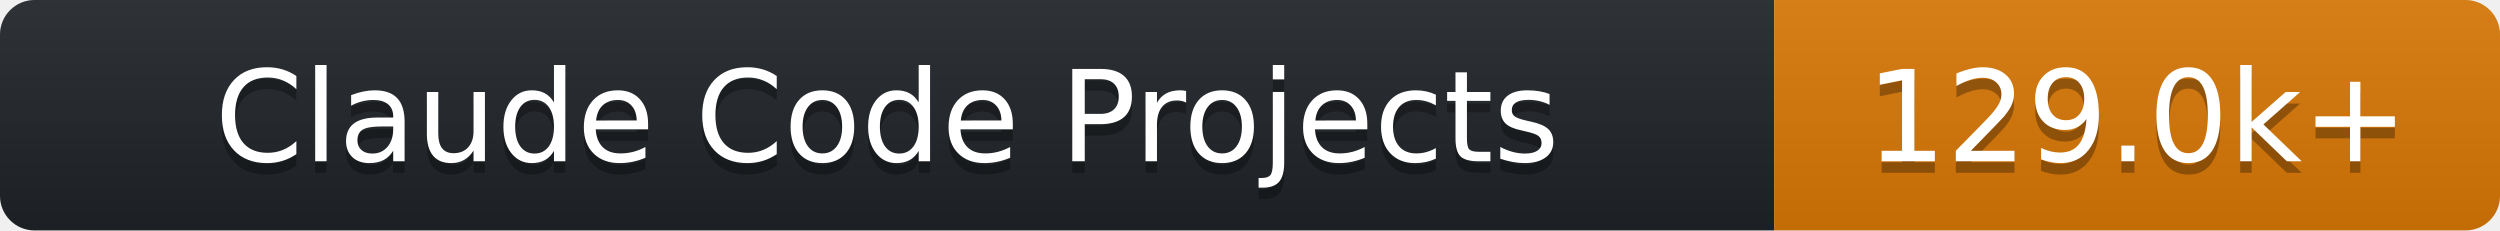
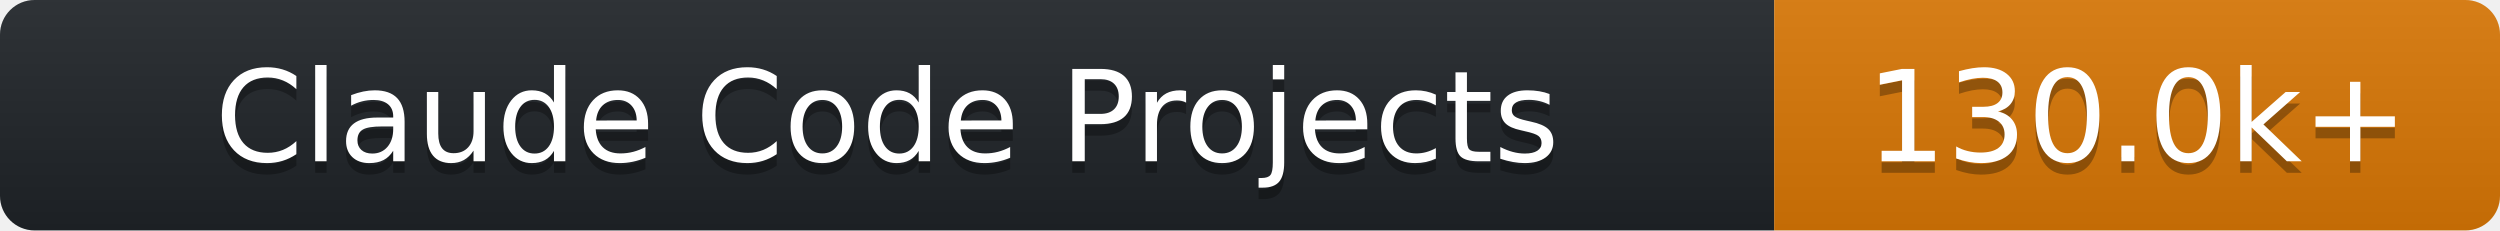
- <svg xmlns="http://www.w3.org/2000/svg" width="217" height="20" role="img" aria-label="Claude Code Projects: 129.0k+">
+ <svg xmlns="http://www.w3.org/2000/svg" width="217" height="20" role="img" aria-label="Claude Code Projects: 130.0k+">
  <linearGradient id="s" x2="0" y2="100%">
    <stop offset="0" stop-color="#bbb" stop-opacity=".1" />
    <stop offset="1" stop-opacity=".1" />
  </linearGradient>
  <clipPath id="r">
    <rect width="217" height="20" rx="3" fill="#fff" />
  </clipPath>
  <g clip-path="url(#r)">
    <rect width="154" height="20" fill="#1f2428" />
    <rect x="154" width="63" height="20" fill="#d97706" />
    <rect width="217" height="20" fill="url(#s)" />
  </g>
  <g fill="#fff" text-anchor="middle" font-family="Verdana,DejaVu Sans,sans-serif" text-rendering="geometricPrecision" font-size="110">
    <text aria-hidden="true" x="770.0" y="150" fill="#010101" fill-opacity=".3" transform="scale(.1)" textLength="1400">Claude Code Projects</text>
    <text x="770.0" y="140" transform="scale(.1)" fill="#fff" textLength="1400">Claude Code Projects</text>
-     <text aria-hidden="true" x="1855.0" y="150" fill="#010101" fill-opacity=".3" transform="scale(.1)" textLength="490">129.0k+</text>
-     <text x="1855.0" y="140" transform="scale(.1)" fill="#fff" textLength="490">129.0k+</text>
+     <text aria-hidden="true" x="1855.0" y="150" fill="#010101" fill-opacity=".3" transform="scale(.1)" textLength="490">130.0k+</text>
+     <text x="1855.0" y="140" transform="scale(.1)" fill="#fff" textLength="490">130.0k+</text>
  </g>
</svg>
